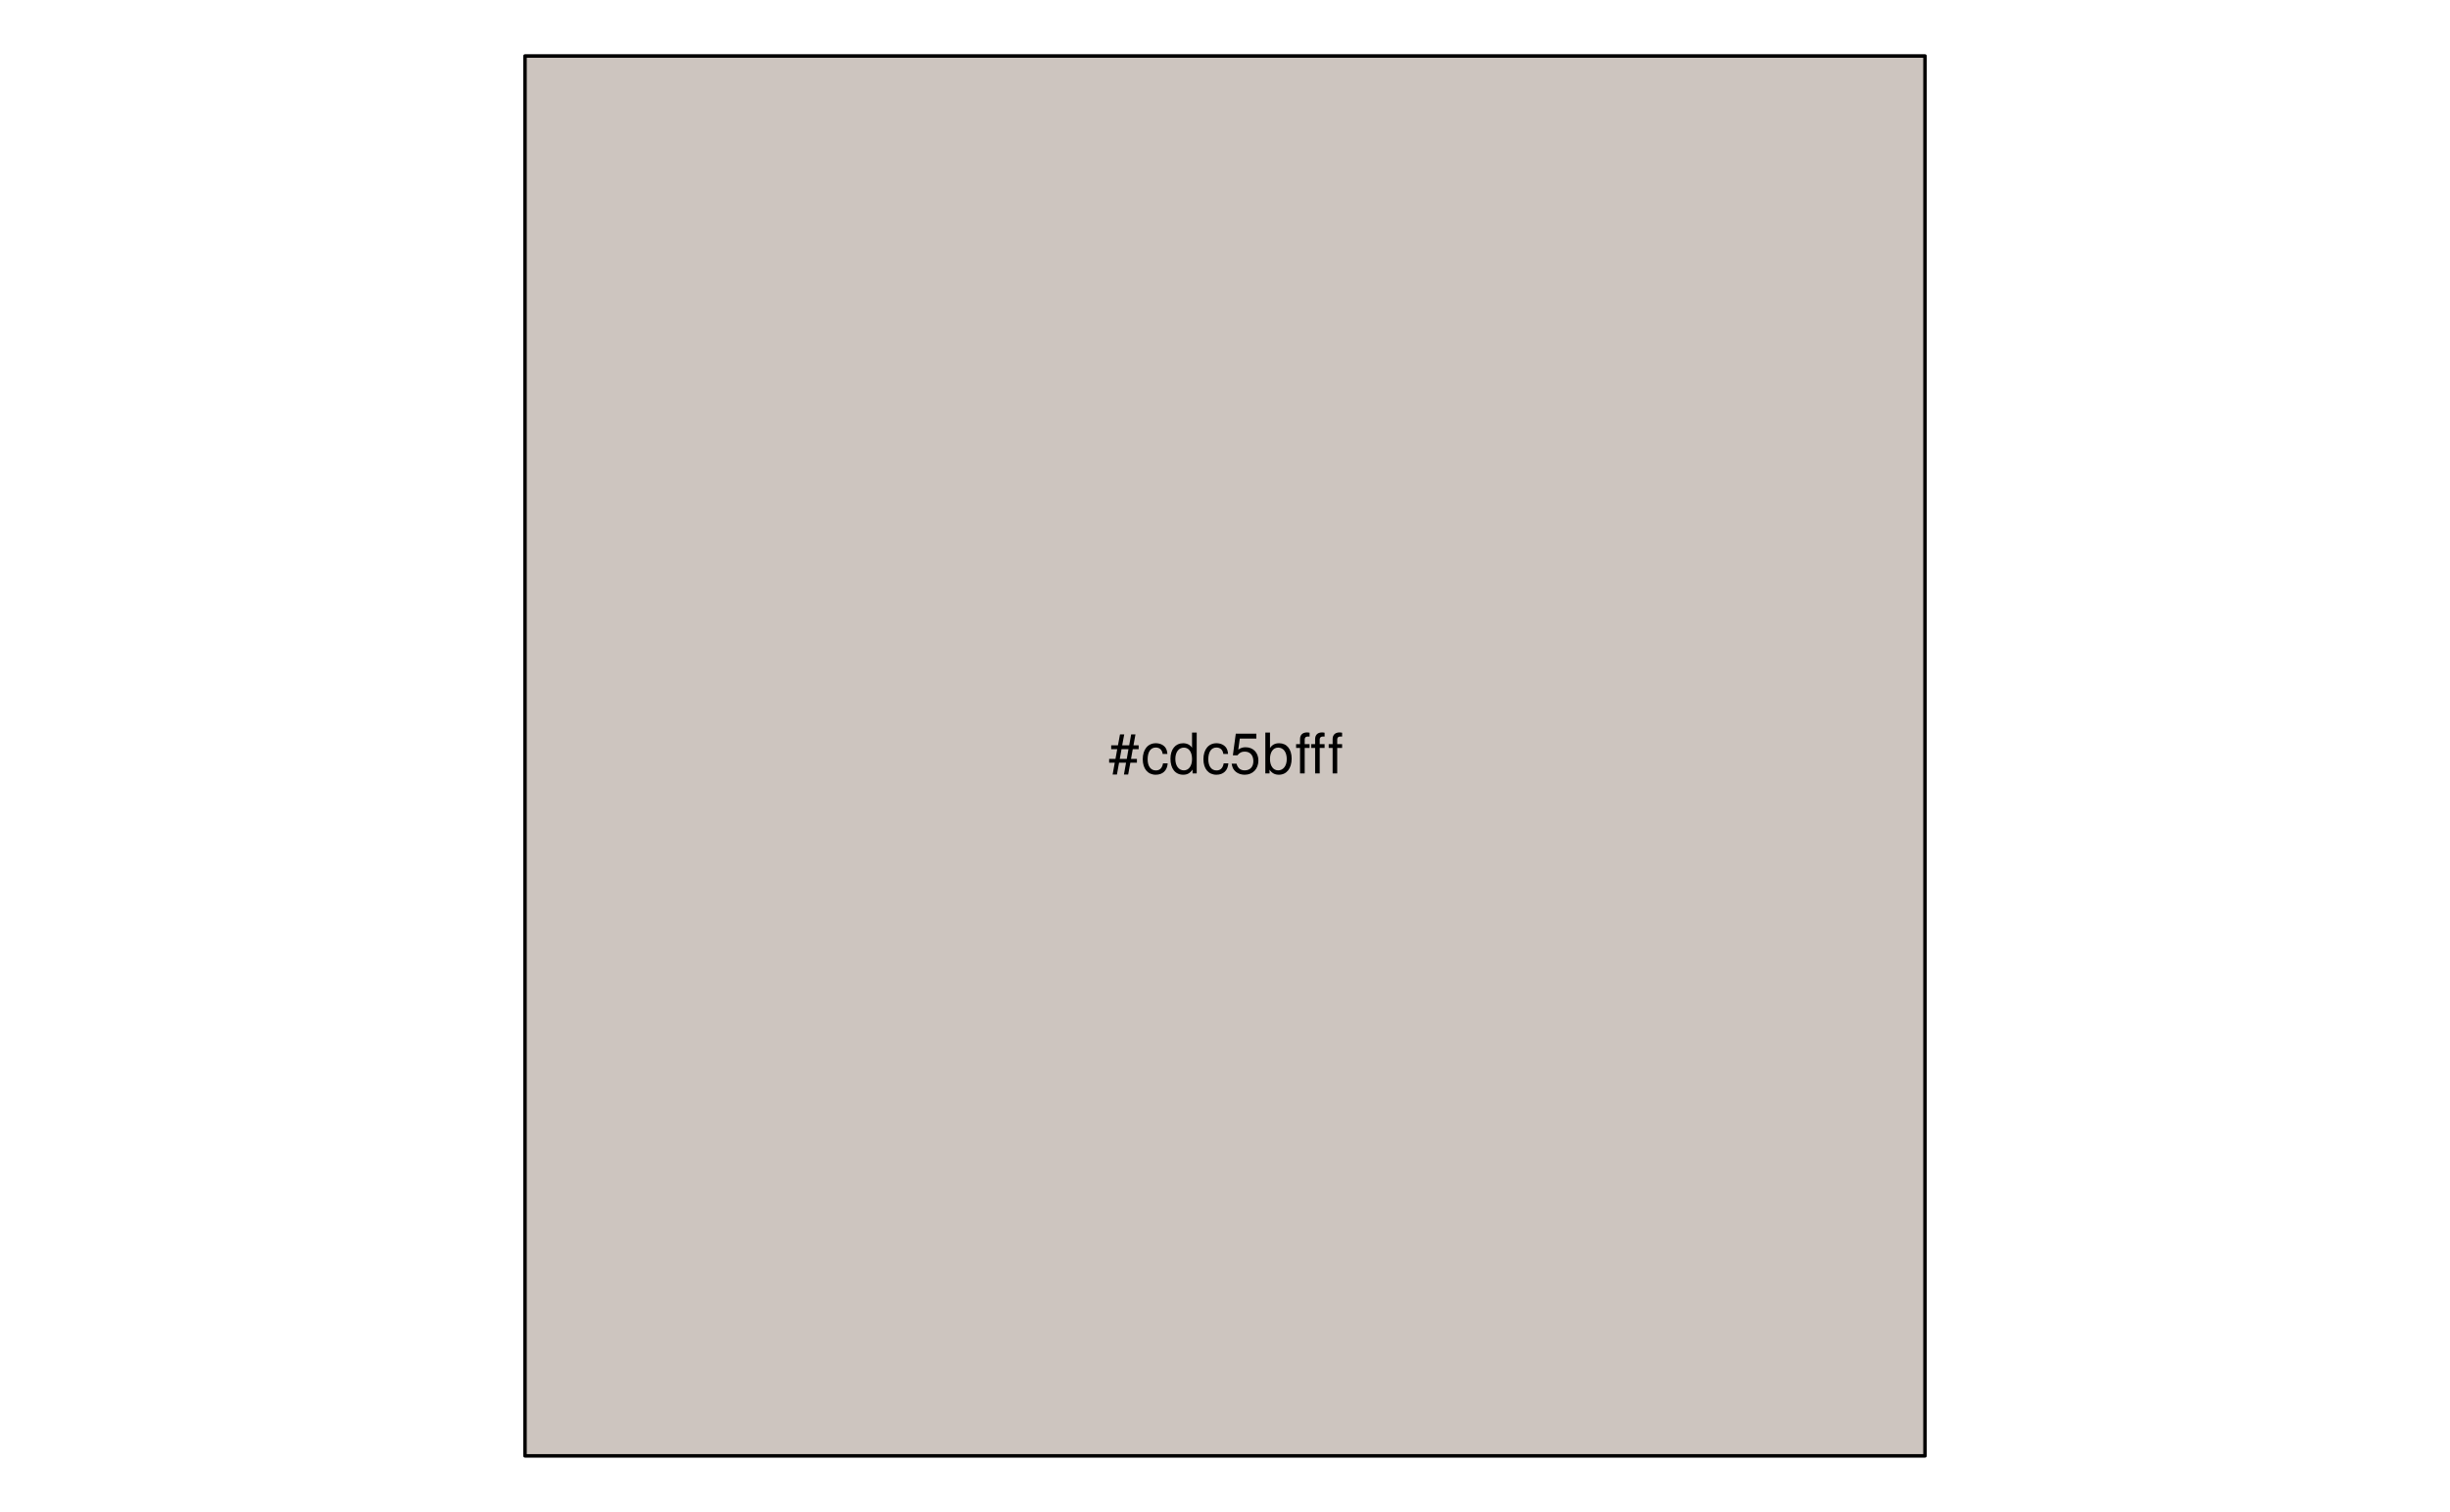
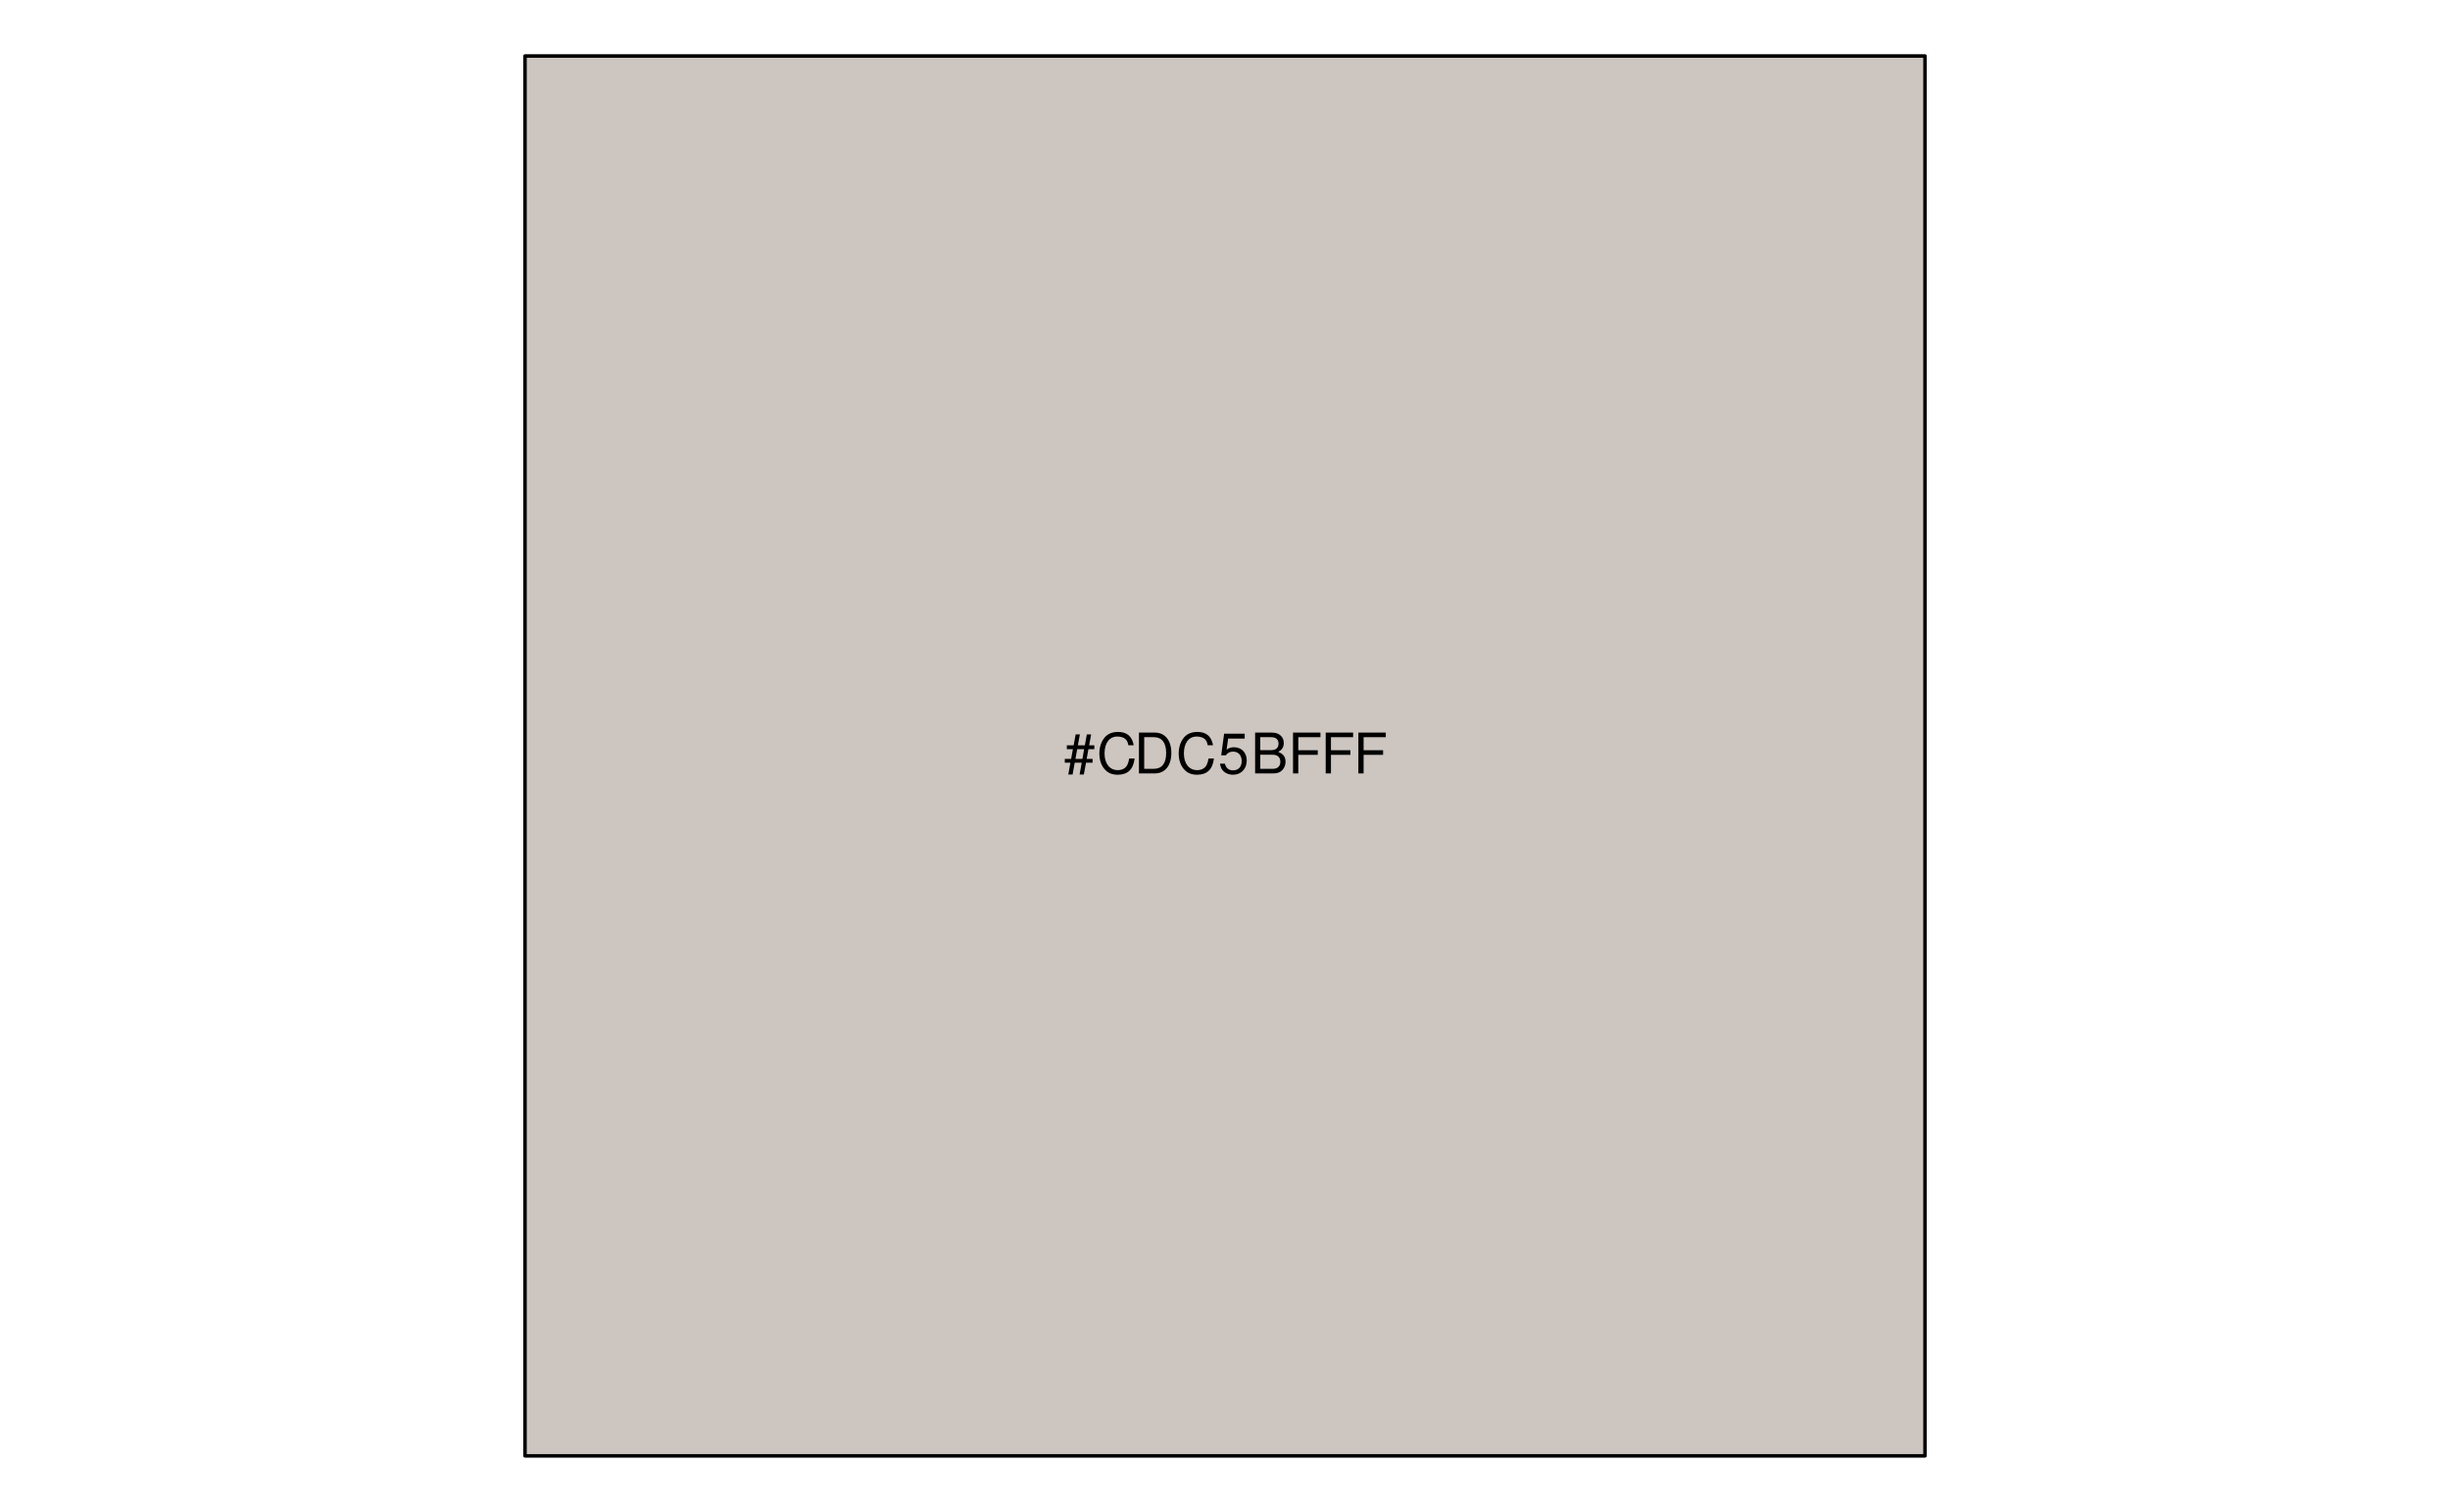
<svg xmlns="http://www.w3.org/2000/svg" xmlns:xlink="http://www.w3.org/1999/xlink" width="525pt" height="324pt" viewBox="0 0 525 324" version="1.1">
  <defs>
    <g>
      <symbol overflow="visible" id="glyph0-0">
        <path style="stroke:none;" d="" />
      </symbol>
      <symbol overflow="visible" id="glyph0-1">
        <path style="stroke:none;" d="M 5.812 -8.359 L 4.891 -8.359 L 4.469 -6.016 L 2.969 -6.016 L 3.406 -8.359 L 2.5 -8.359 L 2.062 -6.016 L 0.609 -6.016 L 0.609 -5.203 L 1.906 -5.203 L 1.531 -3.109 L 0.172 -3.109 L 0.172 -2.297 L 1.375 -2.297 L 0.922 0.234 L 1.844 0.234 L 2.297 -2.297 L 3.797 -2.297 L 3.344 0.234 L 4.25 0.234 L 4.719 -2.297 L 6.125 -2.297 L 6.125 -3.109 L 4.859 -3.109 L 5.234 -5.203 L 6.5 -5.203 L 6.5 -6.016 L 5.391 -6.016 Z M 4.312 -5.203 L 3.953 -3.109 L 2.453 -3.109 L 2.828 -5.203 Z M 4.312 -5.203 " />
      </symbol>
      <symbol overflow="visible" id="glyph0-2">
-         <path style="stroke:none;" d="M 5.656 -4.172 C 5.609 -4.781 5.469 -5.188 5.234 -5.531 C 4.797 -6.125 4.047 -6.469 3.172 -6.469 C 1.469 -6.469 0.375 -5.125 0.375 -3.031 C 0.375 -1.016 1.453 0.281 3.156 0.281 C 4.656 0.281 5.609 -0.625 5.719 -2.156 L 4.719 -2.156 C 4.547 -1.156 4.031 -0.641 3.188 -0.641 C 2.078 -0.641 1.422 -1.547 1.422 -3.031 C 1.422 -4.609 2.062 -5.547 3.156 -5.547 C 4 -5.547 4.531 -5.047 4.641 -4.172 Z M 5.656 -4.172 " />
+         <path style="stroke:none;" d="M 7.938 -6.031 C 7.594 -7.953 6.484 -8.891 4.578 -8.891 C 3.391 -8.891 2.453 -8.516 1.797 -7.797 C 1.016 -6.938 0.578 -5.688 0.578 -4.266 C 0.578 -2.828 1.016 -1.594 1.844 -0.75 C 2.516 -0.047 3.391 0.281 4.531 0.281 C 6.656 0.281 7.859 -0.875 8.125 -3.188 L 6.969 -3.188 C 6.875 -2.594 6.75 -2.188 6.578 -1.844 C 6.219 -1.109 5.469 -0.703 4.531 -0.703 C 2.797 -0.703 1.688 -2.094 1.688 -4.281 C 1.688 -6.531 2.734 -7.906 4.438 -7.906 C 5.141 -7.906 5.812 -7.703 6.172 -7.359 C 6.484 -7.062 6.672 -6.703 6.797 -6.031 Z M 7.938 -6.031 " />
      </symbol>
      <symbol overflow="visible" id="glyph0-3">
-         <path style="stroke:none;" d="M 5.938 -8.75 L 4.938 -8.75 L 4.938 -5.5 C 4.531 -6.125 3.859 -6.469 3.016 -6.469 C 1.375 -6.469 0.312 -5.156 0.312 -3.156 C 0.312 -1.031 1.344 0.281 3.047 0.281 C 3.906 0.281 4.516 -0.047 5.047 -0.828 L 5.047 0 L 5.938 0 Z M 3.188 -5.531 C 4.266 -5.531 4.938 -4.578 4.938 -3.078 C 4.938 -1.625 4.25 -0.656 3.188 -0.656 C 2.094 -0.656 1.359 -1.625 1.359 -3.094 C 1.359 -4.562 2.094 -5.531 3.188 -5.531 Z M 3.188 -5.531 " />
+         <path style="stroke:none;" d="M 1.062 0 L 4.438 0 C 6.641 0 8 -1.656 8 -4.375 C 8 -7.094 6.656 -8.75 4.438 -8.75 L 1.062 -8.75 Z M 2.188 -0.984 L 2.188 -7.766 L 4.25 -7.766 C 5.969 -7.766 6.891 -6.594 6.891 -4.375 C 6.891 -2.141 5.969 -0.984 4.25 -0.984 Z M 2.188 -0.984 " />
      </symbol>
      <symbol overflow="visible" id="glyph0-4">
        <path style="stroke:none;" d="M 5.719 -8.516 L 1.312 -8.516 L 0.688 -3.875 L 1.656 -3.875 C 2.141 -4.469 2.562 -4.672 3.234 -4.672 C 4.375 -4.672 5.078 -3.891 5.078 -2.625 C 5.078 -1.406 4.375 -0.656 3.219 -0.656 C 2.297 -0.656 1.734 -1.125 1.469 -2.094 L 0.422 -2.094 C 0.562 -1.391 0.688 -1.062 0.938 -0.75 C 1.422 -0.094 2.281 0.281 3.234 0.281 C 4.953 0.281 6.156 -0.969 6.156 -2.766 C 6.156 -4.453 5.047 -5.609 3.406 -5.609 C 2.812 -5.609 2.328 -5.453 1.844 -5.094 L 2.172 -7.469 L 5.719 -7.469 Z M 5.719 -8.516 " />
      </symbol>
      <symbol overflow="visible" id="glyph0-5">
-         <path style="stroke:none;" d="M 0.641 -8.75 L 0.641 0 L 1.547 0 L 1.547 -0.797 C 2.031 -0.078 2.656 0.281 3.547 0.281 C 5.203 0.281 6.281 -1.078 6.281 -3.172 C 6.281 -5.203 5.25 -6.469 3.594 -6.469 C 2.719 -6.469 2.109 -6.141 1.641 -5.438 L 1.641 -8.75 Z M 3.391 -5.531 C 4.516 -5.531 5.234 -4.562 5.234 -3.062 C 5.234 -1.625 4.484 -0.656 3.391 -0.656 C 2.328 -0.656 1.641 -1.625 1.641 -3.094 C 1.641 -4.578 2.328 -5.531 3.391 -5.531 Z M 3.391 -5.531 " />
+         <path style="stroke:none;" d="M 0.953 0 L 4.891 0 C 5.719 0 6.344 -0.234 6.797 -0.734 C 7.234 -1.188 7.469 -1.812 7.469 -2.5 C 7.469 -3.547 7 -4.188 5.875 -4.625 C 6.688 -4.984 7.094 -5.625 7.094 -6.531 C 7.094 -7.172 6.859 -7.734 6.391 -8.141 C 5.922 -8.562 5.344 -8.75 4.5 -8.75 L 0.953 -8.75 Z M 2.062 -4.984 L 2.062 -7.766 L 4.219 -7.766 C 4.844 -7.766 5.203 -7.688 5.5 -7.453 C 5.812 -7.219 5.969 -6.859 5.969 -6.375 C 5.969 -5.891 5.812 -5.531 5.5 -5.297 C 5.203 -5.062 4.844 -4.984 4.219 -4.984 Z M 2.062 -0.984 L 2.062 -4 L 4.781 -4 C 5.766 -4 6.359 -3.438 6.359 -2.484 C 6.359 -1.547 5.766 -0.984 4.781 -0.984 Z M 2.062 -0.984 " />
      </symbol>
      <symbol overflow="visible" id="glyph0-6">
-         <path style="stroke:none;" d="M 3.125 -6.281 L 2.078 -6.281 L 2.078 -7.266 C 2.078 -7.688 2.297 -7.906 2.766 -7.906 C 2.859 -7.906 2.891 -7.906 3.125 -7.891 L 3.125 -8.719 C 2.891 -8.766 2.766 -8.781 2.562 -8.781 C 1.625 -8.781 1.078 -8.25 1.078 -7.359 L 1.078 -6.281 L 0.234 -6.281 L 0.234 -5.469 L 1.078 -5.469 L 1.078 0 L 2.078 0 L 2.078 -5.469 L 3.125 -5.469 Z M 6.344 -6.281 L 5.297 -6.281 L 5.297 -7.266 C 5.297 -7.688 5.531 -7.906 6 -7.906 C 6.078 -7.906 6.125 -7.906 6.344 -7.891 L 6.344 -8.719 C 6.125 -8.766 5.984 -8.781 5.781 -8.781 C 4.859 -8.781 4.312 -8.25 4.312 -7.359 L 4.312 -6.281 L 3.469 -6.281 L 3.469 -5.469 L 4.312 -5.469 L 4.312 0 L 5.297 0 L 5.297 -5.469 L 6.344 -5.469 Z M 6.344 -6.281 " />
-       </symbol>
-       <symbol overflow="visible" id="glyph0-7">
-         <path style="stroke:none;" d="M 3.094 -6.281 L 2.047 -6.281 L 2.047 -7.266 C 2.047 -7.688 2.281 -7.906 2.75 -7.906 C 2.828 -7.906 2.875 -7.906 3.094 -7.891 L 3.094 -8.719 C 2.875 -8.766 2.734 -8.781 2.531 -8.781 C 1.609 -8.781 1.062 -8.25 1.062 -7.359 L 1.062 -6.281 L 0.219 -6.281 L 0.219 -5.469 L 1.062 -5.469 L 1.062 0 L 2.047 0 L 2.047 -5.469 L 3.094 -5.469 Z M 3.094 -6.281 " />
+         <path style="stroke:none;" d="M 2.203 -3.984 L 6.375 -3.984 L 6.375 -4.969 L 2.203 -4.969 L 2.203 -7.766 L 6.953 -7.766 L 6.953 -8.75 L 1.078 -8.75 L 1.078 0 L 2.203 0 Z M 2.203 -3.984 " />
      </symbol>
    </g>
  </defs>
  <g id="surface253">
    <path style="fill-rule:nonzero;fill:rgb(80.392%,77.255%,74.902%);fill-opacity:1;stroke-width:0.75;stroke-linecap:round;stroke-linejoin:round;stroke:rgb(0%,0%,0%);stroke-opacity:1;stroke-miterlimit:10;" d="M 112.5 12 L 412.5 12 L 412.5 312 L 112.5 312 Z M 112.5 12 " />
    <g style="fill:rgb(0%,0%,0%);fill-opacity:1;">
-       <use xlink:href="#glyph0-1" x="237.5" y="165.748" />
-       <use xlink:href="#glyph0-2" x="244.5" y="165.748" />
-       <use xlink:href="#glyph0-3" x="250.5" y="165.748" />
-       <use xlink:href="#glyph0-2" x="257.5" y="165.748" />
-       <use xlink:href="#glyph0-4" x="263.5" y="165.748" />
-       <use xlink:href="#glyph0-5" x="270.5" y="165.748" />
-       <use xlink:href="#glyph0-6" x="277.5" y="165.748" />
-       <use xlink:href="#glyph0-7" x="284.5" y="165.748" />
+       <use xlink:href="#glyph0-1" x="228" y="165.748" />
+       <use xlink:href="#glyph0-2" x="235" y="165.748" />
+       <use xlink:href="#glyph0-3" x="243" y="165.748" />
+       <use xlink:href="#glyph0-2" x="252" y="165.748" />
+       <use xlink:href="#glyph0-4" x="261" y="165.748" />
+       <use xlink:href="#glyph0-5" x="268" y="165.748" />
+       <use xlink:href="#glyph0-6" x="276" y="165.748" />
+       <use xlink:href="#glyph0-6" x="283" y="165.748" />
+       <use xlink:href="#glyph0-6" x="290" y="165.748" />
    </g>
  </g>
</svg>
